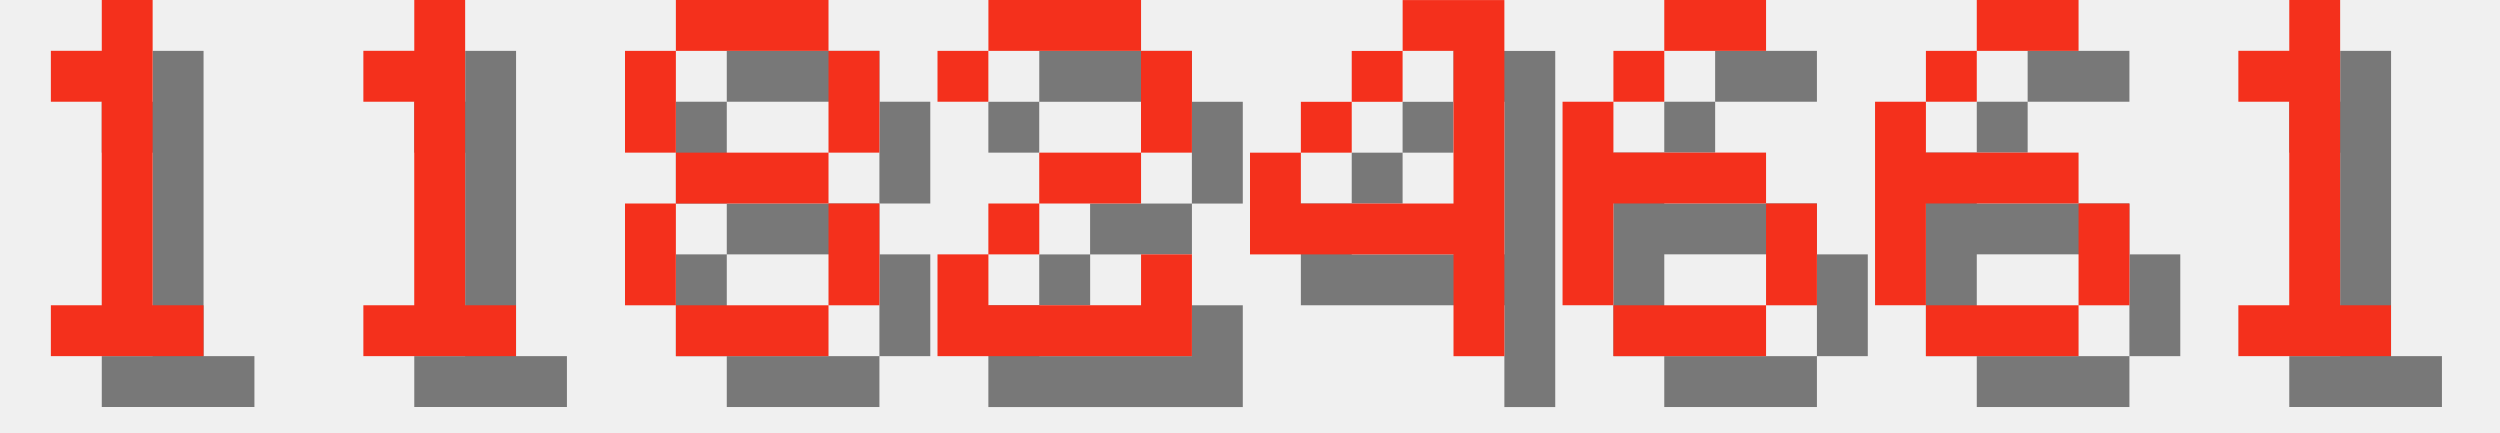
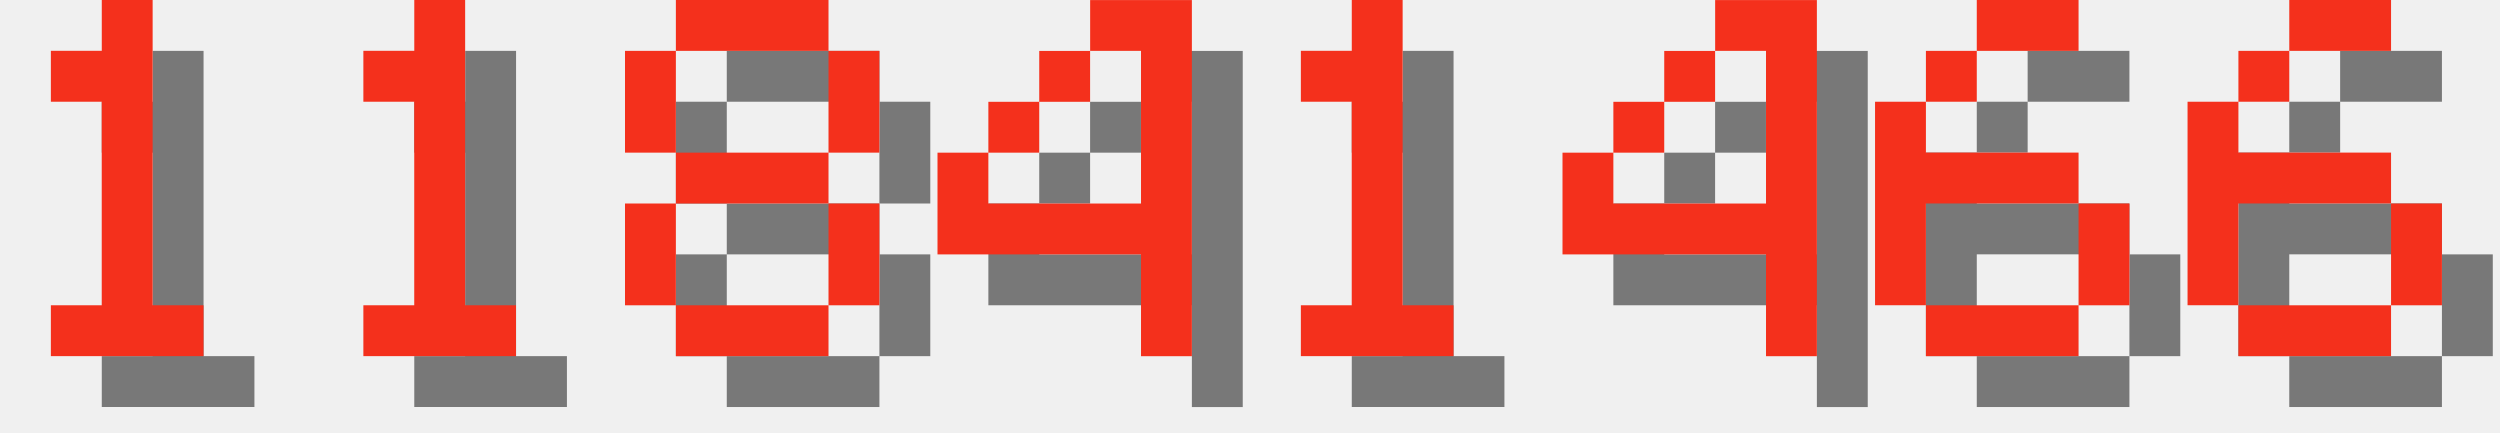
<svg xmlns="http://www.w3.org/2000/svg" version="1.1" width="208.0" height="36">
  <style>
        .text-foreground {
            fill: #F4301C;
        }
        .text-shadow {
            fill: #000000;
            fill-opacity: 0.5;
        }
    </style>
  <g class="digit" id="digit_1" transform="translate(0.0, 0), scale(4)">
    <path id="digit_1_shadow" class="text-shadow" d="m2.117 2.117v1.058h1.058v4.233h-1.058v1.058h3.175v-1.058h-1.058v-6.35h-1.058v1.058h-1.058z" fill-opacity=".5" style="paint-order:stroke fill markers" />
    <path id="digit_1_fg" class="text-foreground" d="m1.058 1.058v1.058h1.058v4.233h-1.058v1.058h3.175v-1.058h-1.058v-6.35h-1.058v1.058h-1.058z" fill="#fff" style="paint-order:stroke fill markers" />
  </g>
  <g class="digit" id="digit_1" transform="translate(26.0, 0), scale(4)">
    <path id="digit_1_shadow" class="text-shadow" d="m2.117 2.117v1.058h1.058v4.233h-1.058v1.058h3.175v-1.058h-1.058v-6.35h-1.058v1.058h-1.058z" fill-opacity=".5" style="paint-order:stroke fill markers" />
    <path id="digit_1_fg" class="text-foreground" d="m1.058 1.058v1.058h1.058v4.233h-1.058v1.058h3.175v-1.058h-1.058v-6.35h-1.058v1.058h-1.058z" fill="#fff" style="paint-order:stroke fill markers" />
  </g>
  <g class="digit" id="digit_8" transform="translate(52.0, 0), scale(4)">
    <path id="digit_8_shadow" class="text-shadow" d="m2.117 1.058v1.058h3.175v-1.058h-3.175zm3.175 1.058v2.117h1.058v-2.117h-1.058zm0 2.117h-3.175v1.058h3.175v-1.058zm0 1.058v2.117h1.058v-2.117h-1.058zm0 2.117h-3.175v1.058h3.175v-1.058zm-3.175 0v-2.117h-1.058v2.117h1.058zm0-3.175v-2.117h-1.058v2.117h1.058z" fill-opacity=".5" style="paint-order:stroke fill markers" />
    <path id="digit_8_fg" class="text-foreground" d="m1.058 0v1.058h3.175v-1.058h-3.175zm3.175 1.058v2.117h1.058v-2.117h-1.058zm0 2.117h-3.175v1.058h3.175v-1.058zm0 1.058v2.117h1.058v-2.117h-1.058zm0 2.117h-3.175v1.058h3.175v-1.058zm-3.175 0v-2.117h-1.058v2.117h1.058zm0-3.175v-2.117h-1.058v2.117h1.058z" fill="#fff" style="paint-order:stroke fill markers" />
  </g>
-   <g class="digit" id="digit_2" transform="translate(78.0, 0), scale(4)">
-     <path id="digit_2_shadow" class="text-shadow" d="m1.058 2.117v1.058h1.058v-1.058h3.175v2.117h-2.117v1.058h-1.058v1.058h-1.058v2.117h5.292v-2.117h-1.058v1.058h-3.175v-1.058h1.058v-1.058h2.117v-1.058h1.058v-2.117h-1.058v-1.058h-3.175v1.058h-1.058z" fill-opacity=".5" style="paint-order:stroke fill markers" />
-     <path id="digit_2_fg" class="text-foreground" d="m0 1.058v1.058h1.058v-1.058h3.175v2.117h-2.117v1.058h-1.058v1.058h-1.058v2.117h5.292v-2.117h-1.058v1.058h-3.175v-1.058h1.058v-1.058h2.117v-1.058h1.058v-2.117h-1.058v-1.058h-3.175v1.058h-1.058z" fill="#fff" style="paint-order:stroke fill markers" />
-   </g>
-   <g class="digit" id="digit_4" transform="translate(104.0, 0), scale(4)">
+   <g class="digit" id="digit_4" transform="translate(78.0, 0), scale(4)">
    <path id="digit_4_shadow" class="text-shadow" d="m4.233 1.058v1.058h1.058v3.175h-3.175v-1.058h-1.058v2.117h4.233v2.117h1.058v-7.408h-2.117zm-2.117 3.175h1.058v-1.058h-1.058v1.058zm1.058-1.058h1.058v-1.058h-1.058v1.058z" fill-opacity=".5" style="paint-order:stroke fill markers" />
    <path id="digit_4_fg" class="text-foreground" d="m3.175 0v1.058h1.058v3.175h-3.175v-1.058h-1.058v2.117h4.233v2.117h1.058v-7.408h-2.117zm-2.117 3.175h1.058v-1.058h-1.058v1.058zm1.058-1.058h1.058v-1.058h-1.058v1.058z" fill="#fff" style="paint-order:stroke fill markers" />
  </g>
-   <g class="digit" id="digit_6" transform="translate(130.0, 0), scale(4)">
-     <path id="digit_6_shadow" class="text-shadow" d="m3.175 1.058v1.058h2.117v-1.058h-2.117zm0 1.058h-1.058v1.058h1.058v-1.058zm-1.058 1.058h-1.058v4.233h1.058v-2.117h3.175v-1.058h-3.175v-1.058zm3.175 2.117v2.117h1.058v-2.117h-1.058zm0 2.117h-3.175v1.058h3.175v-1.058z" fill-opacity=".5" style="paint-order:stroke fill markers" />
-     <path id="digit_6_fg" class="text-foreground" d="m2.117 0v1.058h2.117v-1.058h-2.117zm0 1.058h-1.058v1.058h1.058v-1.058zm-1.058 1.058h-1.058v4.233h1.058v-2.117h3.175v-1.058h-3.175v-1.058zm3.175 2.117v2.117h1.058v-2.117h-1.058zm0 2.117h-3.175v1.058h3.175v-1.058z" fill="#fff" style="paint-order:stroke fill markers" />
+   <g class="digit" id="digit_1" transform="translate(104.0, 0), scale(4)">
+     <path id="digit_1_shadow" class="text-shadow" d="m2.117 2.117v1.058h1.058v4.233h-1.058v1.058h3.175v-1.058h-1.058v-6.35h-1.058v1.058h-1.058z" fill-opacity=".5" style="paint-order:stroke fill markers" />
+     <path id="digit_1_fg" class="text-foreground" d="m1.058 1.058v1.058h1.058v4.233h-1.058v1.058h3.175v-1.058h-1.058v-6.35h-1.058v1.058h-1.058z" fill="#fff" style="paint-order:stroke fill markers" />
+   </g>
+   <g class="digit" id="digit_4" transform="translate(130.0, 0), scale(4)">
+     <path id="digit_4_shadow" class="text-shadow" d="m4.233 1.058v1.058h1.058v3.175h-3.175v-1.058h-1.058v2.117h4.233v2.117h1.058v-7.408h-2.117zm-2.117 3.175h1.058v-1.058h-1.058v1.058zm1.058-1.058h1.058v-1.058h-1.058v1.058z" fill-opacity=".5" style="paint-order:stroke fill markers" />
+     <path id="digit_4_fg" class="text-foreground" d="m3.175 0v1.058h1.058v3.175h-3.175v-1.058h-1.058v2.117h4.233v2.117h1.058v-7.408h-2.117zm-2.117 3.175h1.058v-1.058h-1.058v1.058zm1.058-1.058h1.058v-1.058h-1.058v1.058z" fill="#fff" style="paint-order:stroke fill markers" />
  </g>
  <g class="digit" id="digit_6" transform="translate(156.0, 0), scale(4)">
    <path id="digit_6_shadow" class="text-shadow" d="m3.175 1.058v1.058h2.117v-1.058h-2.117zm0 1.058h-1.058v1.058h1.058v-1.058zm-1.058 1.058h-1.058v4.233h1.058v-2.117h3.175v-1.058h-3.175v-1.058zm3.175 2.117v2.117h1.058v-2.117h-1.058zm0 2.117h-3.175v1.058h3.175v-1.058z" fill-opacity=".5" style="paint-order:stroke fill markers" />
    <path id="digit_6_fg" class="text-foreground" d="m2.117 0v1.058h2.117v-1.058h-2.117zm0 1.058h-1.058v1.058h1.058v-1.058zm-1.058 1.058h-1.058v4.233h1.058v-2.117h3.175v-1.058h-3.175v-1.058zm3.175 2.117v2.117h1.058v-2.117h-1.058zm0 2.117h-3.175v1.058h3.175v-1.058z" fill="#fff" style="paint-order:stroke fill markers" />
  </g>
-   <g class="digit" id="digit_1" transform="translate(182.0, 0), scale(4)">
-     <path id="digit_1_shadow" class="text-shadow" d="m2.117 2.117v1.058h1.058v4.233h-1.058v1.058h3.175v-1.058h-1.058v-6.35h-1.058v1.058h-1.058z" fill-opacity=".5" style="paint-order:stroke fill markers" />
-     <path id="digit_1_fg" class="text-foreground" d="m1.058 1.058v1.058h1.058v4.233h-1.058v1.058h3.175v-1.058h-1.058v-6.35h-1.058v1.058h-1.058z" fill="#fff" style="paint-order:stroke fill markers" />
+   <g class="digit" id="digit_6" transform="translate(182.0, 0), scale(4)">
+     <path id="digit_6_shadow" class="text-shadow" d="m3.175 1.058v1.058h2.117v-1.058h-2.117zm0 1.058h-1.058v1.058h1.058v-1.058zm-1.058 1.058h-1.058v4.233h1.058v-2.117h3.175v-1.058h-3.175v-1.058zm3.175 2.117v2.117h1.058v-2.117h-1.058zm0 2.117h-3.175v1.058h3.175v-1.058z" fill-opacity=".5" style="paint-order:stroke fill markers" />
+     <path id="digit_6_fg" class="text-foreground" d="m2.117 0v1.058h2.117v-1.058h-2.117zm0 1.058h-1.058v1.058h1.058v-1.058zm-1.058 1.058h-1.058v4.233h1.058v-2.117h3.175v-1.058h-3.175v-1.058zm3.175 2.117v2.117h1.058v-2.117h-1.058zm0 2.117h-3.175v1.058h3.175v-1.058z" fill="#fff" style="paint-order:stroke fill markers" />
  </g>
</svg>
